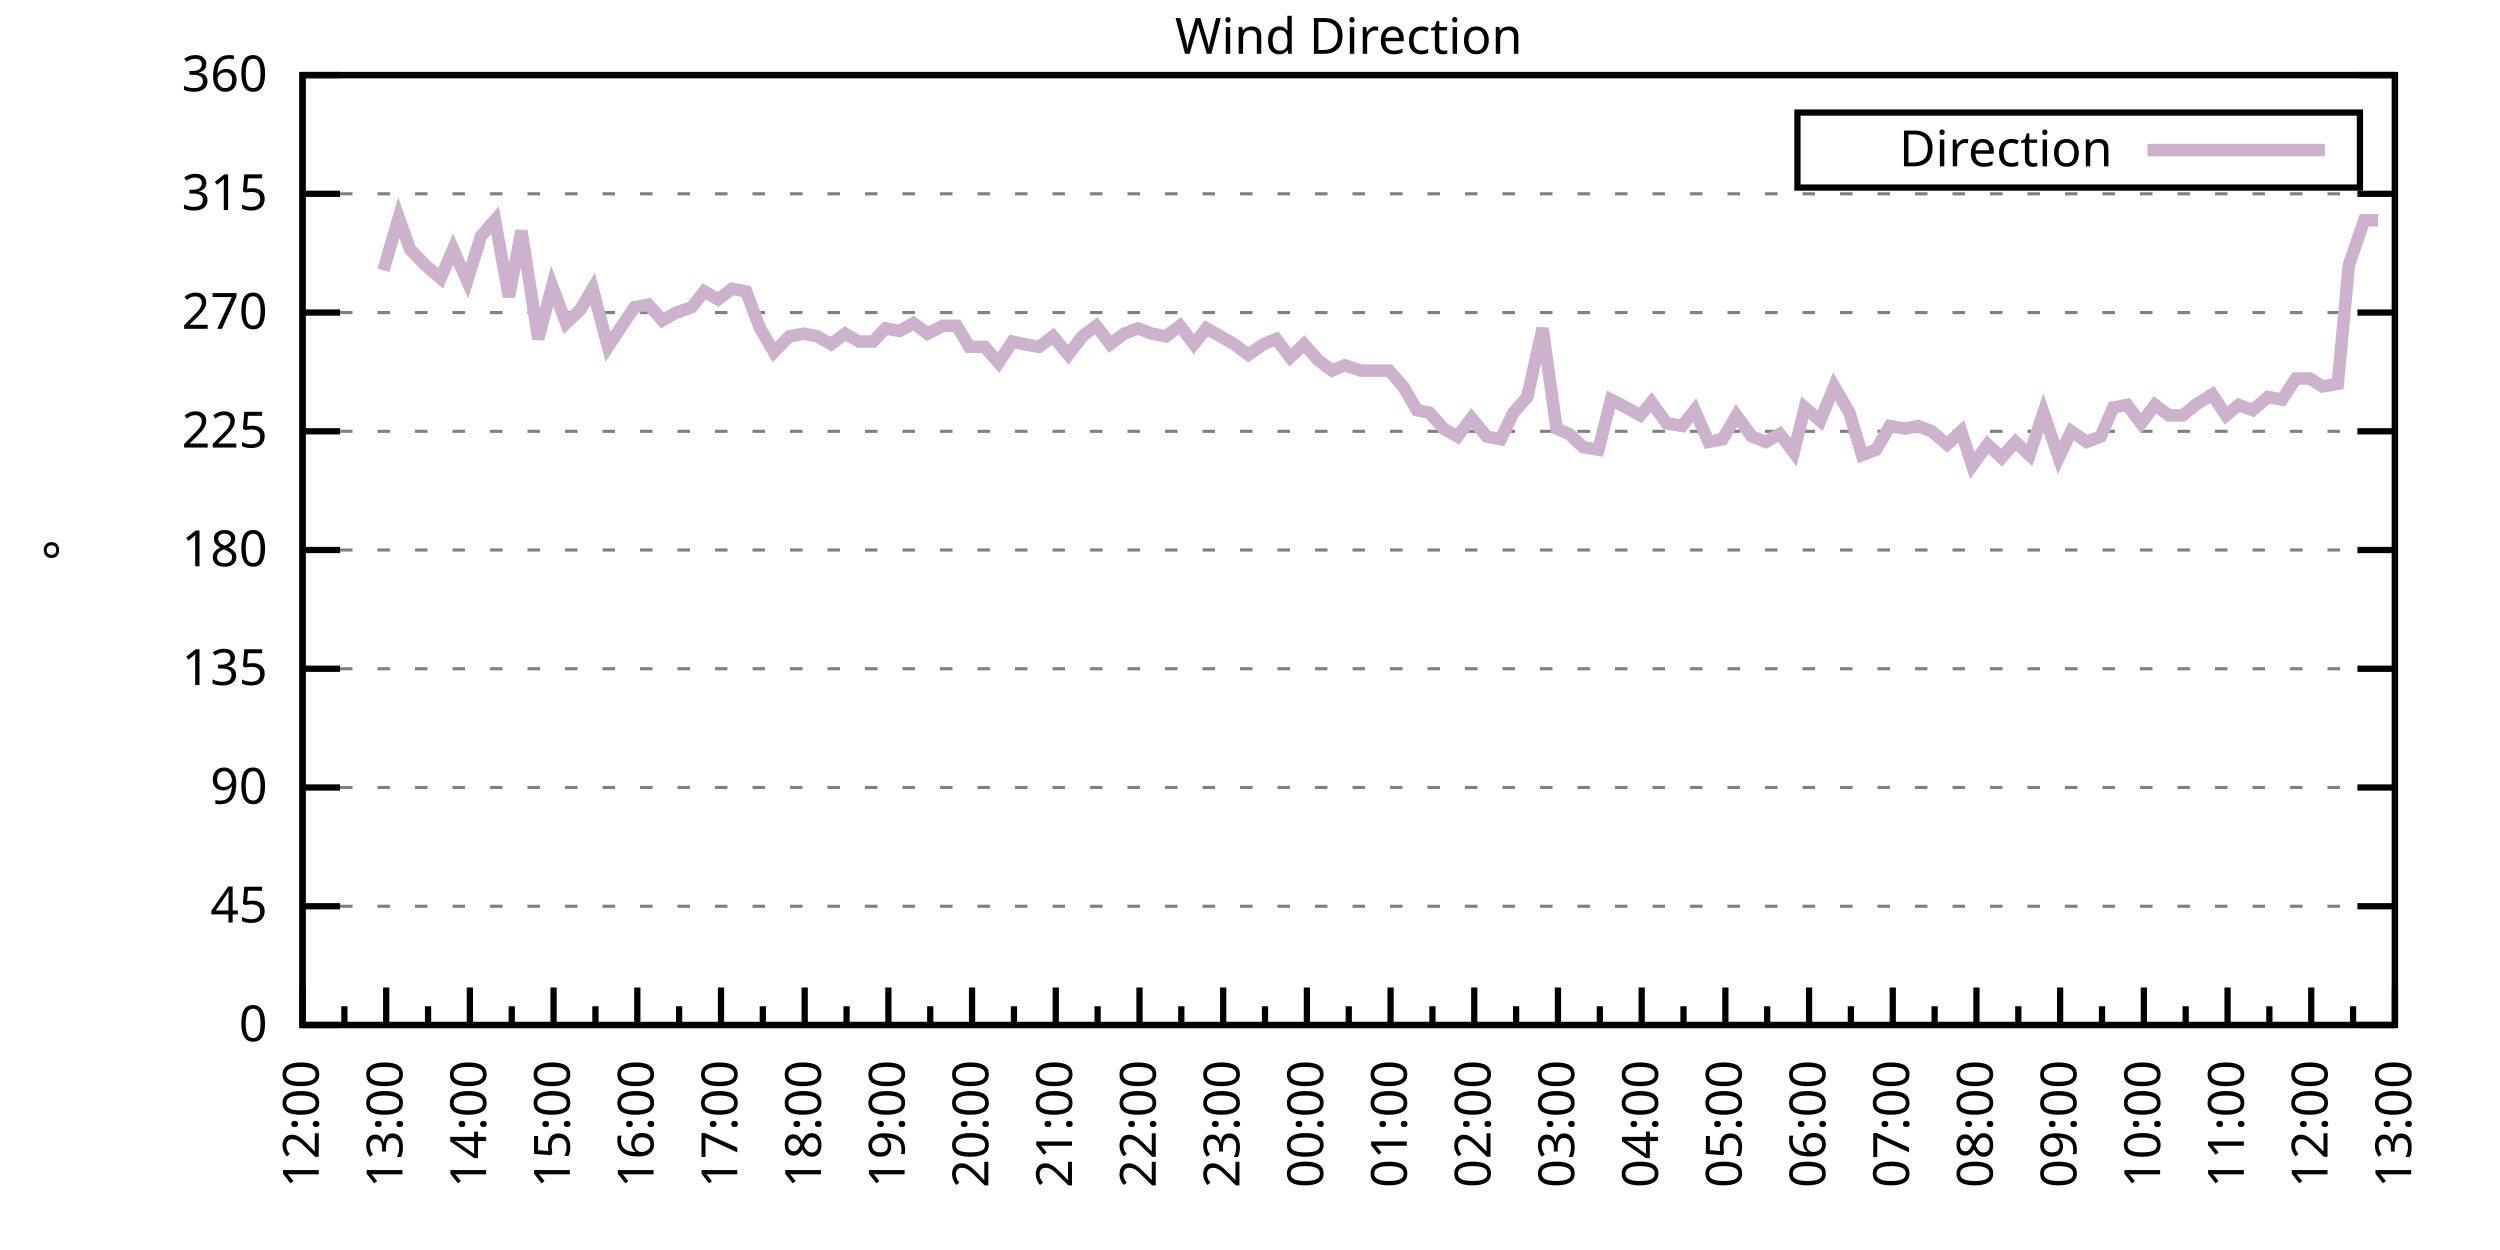
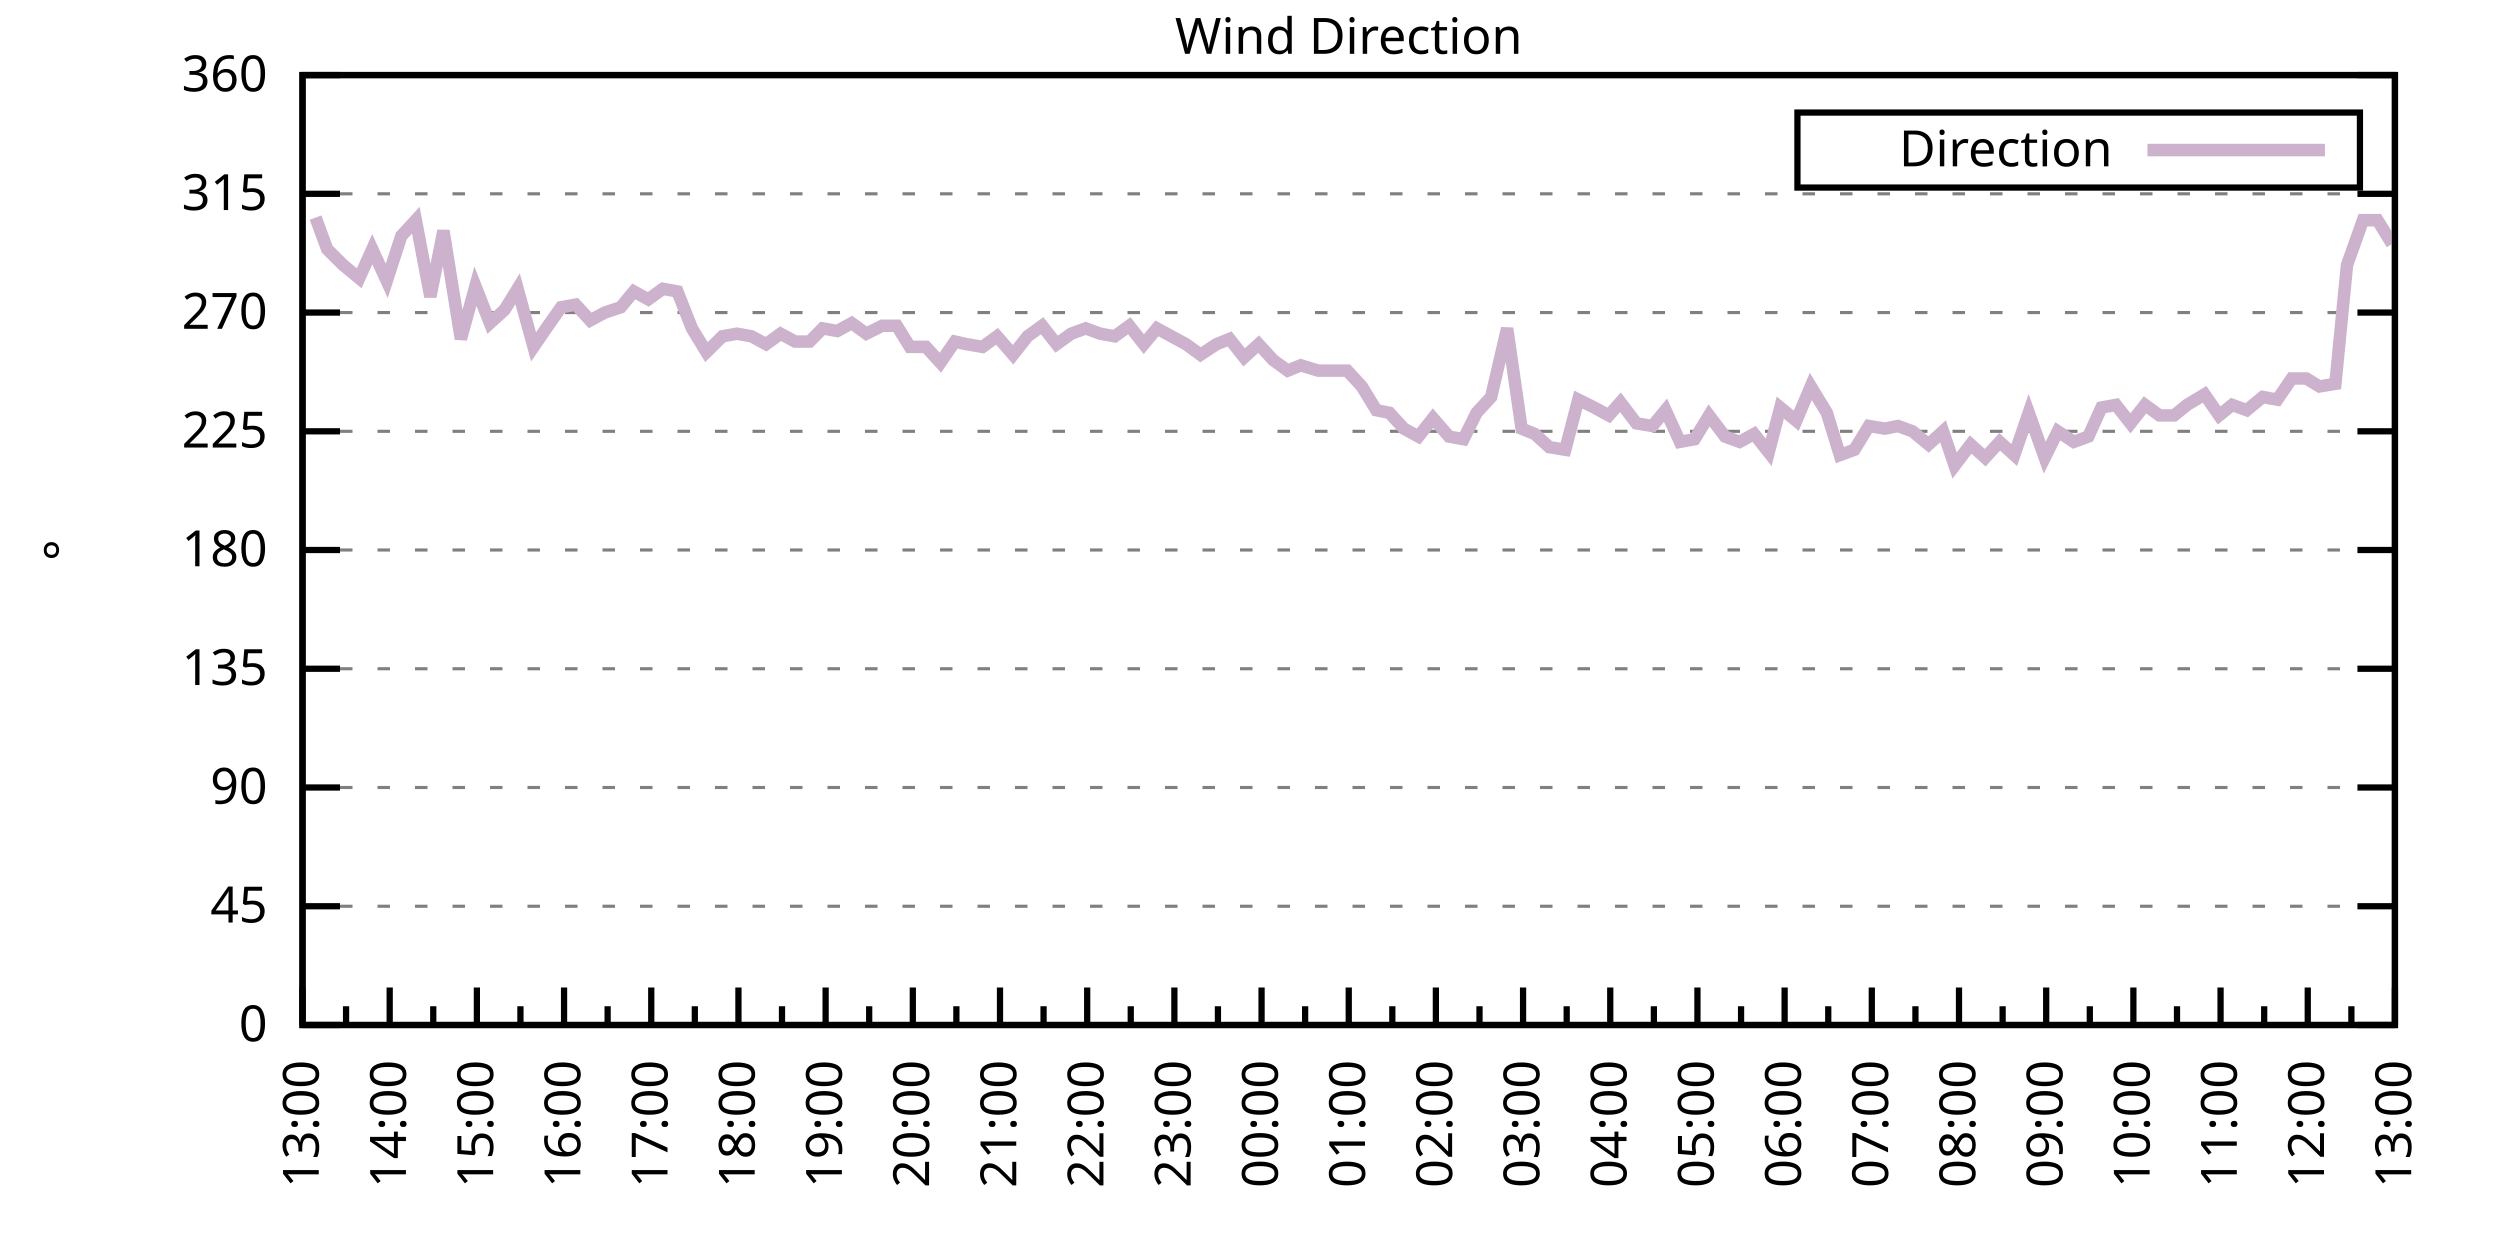
<svg xmlns="http://www.w3.org/2000/svg" xmlns:xlink="http://www.w3.org/1999/xlink" width="400" height="200" viewBox="0 0 400 200">
  <g id="gnuplot_canvas">
    <rect x="0" y="0" width="400" height="200" fill="none" />
    <defs>
      <circle id="gpDot" r="0.5" stroke-width="0.5" stroke="currentColor" />
      <path id="gpPt0" stroke-width="0.333" stroke="currentColor" d="M-1,0 h2 M0,-1 v2" />
      <path id="gpPt1" stroke-width="0.333" stroke="currentColor" d="M-1,-1 L1,1 M1,-1 L-1,1" />
      <path id="gpPt2" stroke-width="0.333" stroke="currentColor" d="M-1,0 L1,0 M0,-1 L0,1 M-1,-1 L1,1 M-1,1 L1,-1" />
      <rect id="gpPt3" stroke-width="0.333" stroke="currentColor" x="-1" y="-1" width="2" height="2" />
      <rect id="gpPt4" stroke-width="0.333" stroke="currentColor" fill="currentColor" x="-1" y="-1" width="2" height="2" />
      <circle id="gpPt5" stroke-width="0.333" stroke="currentColor" cx="0" cy="0" r="1" />
      <use xlink:href="#gpPt5" id="gpPt6" fill="currentColor" stroke="none" />
      <path id="gpPt7" stroke-width="0.333" stroke="currentColor" d="M0,-1.33 L-1.33,0.67 L1.33,0.67 z" />
      <use xlink:href="#gpPt7" id="gpPt8" fill="currentColor" stroke="none" />
      <use xlink:href="#gpPt7" id="gpPt9" stroke="currentColor" transform="rotate(180)" />
      <use xlink:href="#gpPt9" id="gpPt10" fill="currentColor" stroke="none" />
      <use xlink:href="#gpPt3" id="gpPt11" stroke="currentColor" transform="rotate(45)" />
      <use xlink:href="#gpPt11" id="gpPt12" fill="currentColor" stroke="none" />
      <path id="gpPt13" stroke-width="0.333" stroke="currentColor" d="M0,1.330 L1.265,0.411 L0.782,-1.067 L-0.782,-1.076 L-1.265,0.411 z" />
      <use xlink:href="#gpPt13" id="gpPt14" fill="currentColor" stroke="none" />
      <filter id="textbox" filterUnits="objectBoundingBox" x="0" y="0" height="1" width="1">
        <feFlood flood-color="white" flood-opacity="1" result="bgnd" />
        <feComposite in="SourceGraphic" in2="bgnd" operator="atop" />
      </filter>
      <filter id="greybox" filterUnits="objectBoundingBox" x="0" y="0" height="1" width="1">
        <feFlood flood-color="lightgrey" flood-opacity="1" result="grey" />
        <feComposite in="SourceGraphic" in2="grey" operator="atop" />
      </filter>
    </defs>
    <g fill="none" color="white" stroke="currentColor" stroke-width="1.00" stroke-linecap="butt" stroke-linejoin="miter">
</g>
    <g fill="none" color="black" stroke="currentColor" stroke-width="1.00" stroke-linecap="butt" stroke-linejoin="miter">
      <g stroke="none" shape-rendering="crispEdges">
        <polygon fill="rgb(255, 255, 255)" points="48.40,164.00 383.18,164.00 383.18,12.02 48.40,12.02 " />
      </g>
    </g>
    <g fill="none" color="black" stroke="currentColor" stroke-width="1.00" stroke-linecap="butt" stroke-linejoin="miter">
</g>
    <g fill="none" color="black" stroke="black" stroke-width="0.50" stroke-linecap="butt" stroke-linejoin="miter">
</g>
    <g fill="none" color="gray" stroke="currentColor" stroke-width="0.50" stroke-linecap="butt" stroke-linejoin="miter">
      <path stroke="gray" stroke-dasharray="2,4" class="gridline" d="M48.40,164.00 L383.19,164.00  " />
    </g>
    <g fill="none" color="gray" stroke="gray" stroke-width="1.00" stroke-linecap="butt" stroke-linejoin="miter">
</g>
    <g fill="none" color="black" stroke="currentColor" stroke-width="1.00" stroke-linecap="butt" stroke-linejoin="miter">
      <path stroke="black" d="M48.40,164.00 L54.40,164.00 M383.19,164.00 L377.19,164.00  " />
      <g transform="translate(42.80,166.60)" stroke="none" fill="black" font-family="Sans" font-size="8.00" text-anchor="end">
        <text>
          <tspan font-family="Sans"> 0</tspan>
        </text>
      </g>
    </g>
    <g fill="none" color="black" stroke="currentColor" stroke-width="1.00" stroke-linecap="butt" stroke-linejoin="miter">
</g>
    <g fill="none" color="black" stroke="black" stroke-width="0.50" stroke-linecap="butt" stroke-linejoin="miter">
</g>
    <g fill="none" color="gray" stroke="currentColor" stroke-width="0.50" stroke-linecap="butt" stroke-linejoin="miter">
      <path stroke="gray" stroke-dasharray="2,4" class="gridline" d="M48.40,145.00 L383.19,145.00  " />
    </g>
    <g fill="none" color="gray" stroke="gray" stroke-width="1.00" stroke-linecap="butt" stroke-linejoin="miter">
</g>
    <g fill="none" color="black" stroke="currentColor" stroke-width="1.00" stroke-linecap="butt" stroke-linejoin="miter">
      <path stroke="black" d="M48.40,145.00 L54.40,145.00 M383.19,145.00 L377.19,145.00  " />
      <g transform="translate(42.80,147.60)" stroke="none" fill="black" font-family="Sans" font-size="8.00" text-anchor="end">
        <text>
          <tspan font-family="Sans"> 45</tspan>
        </text>
      </g>
    </g>
    <g fill="none" color="black" stroke="currentColor" stroke-width="1.00" stroke-linecap="butt" stroke-linejoin="miter">
</g>
    <g fill="none" color="black" stroke="black" stroke-width="0.50" stroke-linecap="butt" stroke-linejoin="miter">
</g>
    <g fill="none" color="gray" stroke="currentColor" stroke-width="0.50" stroke-linecap="butt" stroke-linejoin="miter">
      <path stroke="gray" stroke-dasharray="2,4" class="gridline" d="M48.40,126.00 L383.19,126.00  " />
    </g>
    <g fill="none" color="gray" stroke="gray" stroke-width="1.00" stroke-linecap="butt" stroke-linejoin="miter">
</g>
    <g fill="none" color="black" stroke="currentColor" stroke-width="1.00" stroke-linecap="butt" stroke-linejoin="miter">
      <path stroke="black" d="M48.40,126.00 L54.40,126.00 M383.19,126.00 L377.19,126.00  " />
      <g transform="translate(42.80,128.60)" stroke="none" fill="black" font-family="Sans" font-size="8.00" text-anchor="end">
        <text>
          <tspan font-family="Sans"> 90</tspan>
        </text>
      </g>
    </g>
    <g fill="none" color="black" stroke="currentColor" stroke-width="1.00" stroke-linecap="butt" stroke-linejoin="miter">
</g>
    <g fill="none" color="black" stroke="black" stroke-width="0.50" stroke-linecap="butt" stroke-linejoin="miter">
</g>
    <g fill="none" color="gray" stroke="currentColor" stroke-width="0.50" stroke-linecap="butt" stroke-linejoin="miter">
      <path stroke="gray" stroke-dasharray="2,4" class="gridline" d="M48.40,107.00 L383.19,107.00  " />
    </g>
    <g fill="none" color="gray" stroke="gray" stroke-width="1.00" stroke-linecap="butt" stroke-linejoin="miter">
</g>
    <g fill="none" color="black" stroke="currentColor" stroke-width="1.00" stroke-linecap="butt" stroke-linejoin="miter">
      <path stroke="black" d="M48.40,107.00 L54.40,107.00 M383.19,107.00 L377.19,107.00  " />
      <g transform="translate(42.80,109.60)" stroke="none" fill="black" font-family="Sans" font-size="8.00" text-anchor="end">
        <text>
          <tspan font-family="Sans"> 135</tspan>
        </text>
      </g>
    </g>
    <g fill="none" color="black" stroke="currentColor" stroke-width="1.00" stroke-linecap="butt" stroke-linejoin="miter">
</g>
    <g fill="none" color="black" stroke="black" stroke-width="0.50" stroke-linecap="butt" stroke-linejoin="miter">
</g>
    <g fill="none" color="gray" stroke="currentColor" stroke-width="0.50" stroke-linecap="butt" stroke-linejoin="miter">
      <path stroke="gray" stroke-dasharray="2,4" class="gridline" d="M48.40,88.00 L383.19,88.00  " />
    </g>
    <g fill="none" color="gray" stroke="gray" stroke-width="1.00" stroke-linecap="butt" stroke-linejoin="miter">
</g>
    <g fill="none" color="black" stroke="currentColor" stroke-width="1.00" stroke-linecap="butt" stroke-linejoin="miter">
      <path stroke="black" d="M48.40,88.00 L54.40,88.00 M383.19,88.00 L377.19,88.00  " />
      <g transform="translate(42.80,90.60)" stroke="none" fill="black" font-family="Sans" font-size="8.00" text-anchor="end">
        <text>
          <tspan font-family="Sans"> 180</tspan>
        </text>
      </g>
    </g>
    <g fill="none" color="black" stroke="currentColor" stroke-width="1.00" stroke-linecap="butt" stroke-linejoin="miter">
</g>
    <g fill="none" color="black" stroke="black" stroke-width="0.50" stroke-linecap="butt" stroke-linejoin="miter">
</g>
    <g fill="none" color="gray" stroke="currentColor" stroke-width="0.50" stroke-linecap="butt" stroke-linejoin="miter">
      <path stroke="gray" stroke-dasharray="2,4" class="gridline" d="M48.40,69.01 L383.19,69.01  " />
    </g>
    <g fill="none" color="gray" stroke="gray" stroke-width="1.00" stroke-linecap="butt" stroke-linejoin="miter">
</g>
    <g fill="none" color="black" stroke="currentColor" stroke-width="1.00" stroke-linecap="butt" stroke-linejoin="miter">
      <path stroke="black" d="M48.40,69.01 L54.40,69.01 M383.19,69.01 L377.19,69.01  " />
      <g transform="translate(42.80,71.61)" stroke="none" fill="black" font-family="Sans" font-size="8.00" text-anchor="end">
        <text>
          <tspan font-family="Sans"> 225</tspan>
        </text>
      </g>
    </g>
    <g fill="none" color="black" stroke="currentColor" stroke-width="1.00" stroke-linecap="butt" stroke-linejoin="miter">
</g>
    <g fill="none" color="black" stroke="black" stroke-width="0.50" stroke-linecap="butt" stroke-linejoin="miter">
</g>
    <g fill="none" color="gray" stroke="currentColor" stroke-width="0.50" stroke-linecap="butt" stroke-linejoin="miter">
      <path stroke="gray" stroke-dasharray="2,4" class="gridline" d="M48.40,50.01 L383.19,50.01  " />
    </g>
    <g fill="none" color="gray" stroke="gray" stroke-width="1.00" stroke-linecap="butt" stroke-linejoin="miter">
</g>
    <g fill="none" color="black" stroke="currentColor" stroke-width="1.00" stroke-linecap="butt" stroke-linejoin="miter">
      <path stroke="black" d="M48.40,50.01 L54.40,50.01 M383.19,50.01 L377.19,50.01  " />
      <g transform="translate(42.80,52.61)" stroke="none" fill="black" font-family="Sans" font-size="8.00" text-anchor="end">
        <text>
          <tspan font-family="Sans"> 270</tspan>
        </text>
      </g>
    </g>
    <g fill="none" color="black" stroke="currentColor" stroke-width="1.00" stroke-linecap="butt" stroke-linejoin="miter">
</g>
    <g fill="none" color="black" stroke="black" stroke-width="0.50" stroke-linecap="butt" stroke-linejoin="miter">
</g>
    <g fill="none" color="gray" stroke="currentColor" stroke-width="0.50" stroke-linecap="butt" stroke-linejoin="miter">
      <path stroke="gray" stroke-dasharray="2,4" class="gridline" d="M48.40,31.01 L383.19,31.01  " />
    </g>
    <g fill="none" color="gray" stroke="gray" stroke-width="1.00" stroke-linecap="butt" stroke-linejoin="miter">
</g>
    <g fill="none" color="black" stroke="currentColor" stroke-width="1.00" stroke-linecap="butt" stroke-linejoin="miter">
      <path stroke="black" d="M48.40,31.01 L54.40,31.01 M383.19,31.01 L377.19,31.01  " />
      <g transform="translate(42.80,33.61)" stroke="none" fill="black" font-family="Sans" font-size="8.00" text-anchor="end">
        <text>
          <tspan font-family="Sans"> 315</tspan>
        </text>
      </g>
    </g>
    <g fill="none" color="black" stroke="currentColor" stroke-width="1.00" stroke-linecap="butt" stroke-linejoin="miter">
</g>
    <g fill="none" color="black" stroke="black" stroke-width="0.50" stroke-linecap="butt" stroke-linejoin="miter">
</g>
    <g fill="none" color="gray" stroke="currentColor" stroke-width="0.50" stroke-linecap="butt" stroke-linejoin="miter">
      <path stroke="gray" stroke-dasharray="2,4" class="gridline" d="M48.40,12.01 L383.19,12.01  " />
    </g>
    <g fill="none" color="gray" stroke="gray" stroke-width="1.00" stroke-linecap="butt" stroke-linejoin="miter">
</g>
    <g fill="none" color="black" stroke="currentColor" stroke-width="1.00" stroke-linecap="butt" stroke-linejoin="miter">
      <path stroke="black" d="M48.40,12.01 L54.40,12.01 M383.19,12.01 L377.19,12.01  " />
      <g transform="translate(42.80,14.61)" stroke="none" fill="black" font-family="Sans" font-size="8.00" text-anchor="end">
        <text>
          <tspan font-family="Sans"> 360</tspan>
        </text>
      </g>
    </g>
    <g fill="none" color="black" stroke="currentColor" stroke-width="1.00" stroke-linecap="butt" stroke-linejoin="miter">
      <path stroke="black" d="M48.40,164.00 L48.40,158.00  " />
      <g transform="translate(51.00,169.60) rotate(270)" stroke="none" fill="black" font-family="Sans" font-size="8.00" text-anchor="end">
        <text>
+           <tspan font-family="Sans">13:00</tspan>
+         </text>
+       </g>
+     </g>
+     <g fill="none" color="black" stroke="currentColor" stroke-width="1.00" stroke-linecap="butt" stroke-linejoin="miter">
+       <path stroke="black" d="M55.37,164.00 L55.37,161.00 M62.35,164.00 L62.35,158.00  " />
+       <g transform="translate(64.95,169.60) rotate(270)" stroke="none" fill="black" font-family="Sans" font-size="8.00" text-anchor="end">
+         <text>
+           <tspan font-family="Sans">14:00</tspan>
+         </text>
+       </g>
+     </g>
+     <g fill="none" color="black" stroke="currentColor" stroke-width="1.00" stroke-linecap="butt" stroke-linejoin="miter">
+       <path stroke="black" d="M69.32,164.00 L69.32,161.00 M76.30,164.00 L76.30,158.00  " />
+       <g transform="translate(78.90,169.60) rotate(270)" stroke="none" fill="black" font-family="Sans" font-size="8.00" text-anchor="end">
+         <text>
+           <tspan font-family="Sans">15:00</tspan>
+         </text>
+       </g>
+     </g>
+     <g fill="none" color="black" stroke="currentColor" stroke-width="1.00" stroke-linecap="butt" stroke-linejoin="miter">
+       <path stroke="black" d="M83.27,164.00 L83.27,161.00 M90.25,164.00 L90.25,158.00  " />
+       <g transform="translate(92.85,169.60) rotate(270)" stroke="none" fill="black" font-family="Sans" font-size="8.00" text-anchor="end">
+         <text>
+           <tspan font-family="Sans">16:00</tspan>
+         </text>
+       </g>
+     </g>
+     <g fill="none" color="black" stroke="currentColor" stroke-width="1.00" stroke-linecap="butt" stroke-linejoin="miter">
+       <path stroke="black" d="M97.22,164.00 L97.22,161.00 M104.20,164.00 L104.20,158.00  " />
+       <g transform="translate(106.80,169.60) rotate(270)" stroke="none" fill="black" font-family="Sans" font-size="8.00" text-anchor="end">
+         <text>
+           <tspan font-family="Sans">17:00</tspan>
+         </text>
+       </g>
+     </g>
+     <g fill="none" color="black" stroke="currentColor" stroke-width="1.00" stroke-linecap="butt" stroke-linejoin="miter">
+       <path stroke="black" d="M111.17,164.00 L111.17,161.00 M118.15,164.00 L118.15,158.00  " />
+       <g transform="translate(120.75,169.60) rotate(270)" stroke="none" fill="black" font-family="Sans" font-size="8.00" text-anchor="end">
+         <text>
+           <tspan font-family="Sans">18:00</tspan>
+         </text>
+       </g>
+     </g>
+     <g fill="none" color="black" stroke="currentColor" stroke-width="1.00" stroke-linecap="butt" stroke-linejoin="miter">
+       <path stroke="black" d="M125.12,164.00 L125.12,161.00 M132.10,164.00 L132.10,158.00  " />
+       <g transform="translate(134.70,169.60) rotate(270)" stroke="none" fill="black" font-family="Sans" font-size="8.00" text-anchor="end">
+         <text>
+           <tspan font-family="Sans">19:00</tspan>
+         </text>
+       </g>
+     </g>
+     <g fill="none" color="black" stroke="currentColor" stroke-width="1.00" stroke-linecap="butt" stroke-linejoin="miter">
+       <path stroke="black" d="M139.07,164.00 L139.07,161.00 M146.05,164.00 L146.05,158.00  " />
+       <g transform="translate(148.65,169.60) rotate(270)" stroke="none" fill="black" font-family="Sans" font-size="8.00" text-anchor="end">
+         <text>
+           <tspan font-family="Sans">20:00</tspan>
+         </text>
+       </g>
+     </g>
+     <g fill="none" color="black" stroke="currentColor" stroke-width="1.00" stroke-linecap="butt" stroke-linejoin="miter">
+       <path stroke="black" d="M153.02,164.00 L153.02,161.00 M160.00,164.00 L160.00,158.00  " />
+       <g transform="translate(162.60,169.60) rotate(270)" stroke="none" fill="black" font-family="Sans" font-size="8.00" text-anchor="end">
+         <text>
+           <tspan font-family="Sans">21:00</tspan>
+         </text>
+       </g>
+     </g>
+     <g fill="none" color="black" stroke="currentColor" stroke-width="1.00" stroke-linecap="butt" stroke-linejoin="miter">
+       <path stroke="black" d="M166.97,164.00 L166.97,161.00 M173.95,164.00 L173.95,158.00  " />
+       <g transform="translate(176.55,169.60) rotate(270)" stroke="none" fill="black" font-family="Sans" font-size="8.00" text-anchor="end">
+         <text>
+           <tspan font-family="Sans">22:00</tspan>
+         </text>
+       </g>
+     </g>
+     <g fill="none" color="black" stroke="currentColor" stroke-width="1.00" stroke-linecap="butt" stroke-linejoin="miter">
+       <path stroke="black" d="M180.92,164.00 L180.92,161.00 M187.90,164.00 L187.90,158.00  " />
+       <g transform="translate(190.50,169.60) rotate(270)" stroke="none" fill="black" font-family="Sans" font-size="8.00" text-anchor="end">
+         <text>
+           <tspan font-family="Sans">23:00</tspan>
+         </text>
+       </g>
+     </g>
+     <g fill="none" color="black" stroke="currentColor" stroke-width="1.00" stroke-linecap="butt" stroke-linejoin="miter">
+       <path stroke="black" d="M194.87,164.00 L194.87,161.00 M201.85,164.00 L201.85,158.00  " />
+       <g transform="translate(204.45,169.60) rotate(270)" stroke="none" fill="black" font-family="Sans" font-size="8.00" text-anchor="end">
+         <text>
+           <tspan font-family="Sans">00:00</tspan>
+         </text>
+       </g>
+     </g>
+     <g fill="none" color="black" stroke="currentColor" stroke-width="1.00" stroke-linecap="butt" stroke-linejoin="miter">
+       <path stroke="black" d="M208.82,164.00 L208.82,161.00 M215.80,164.00 L215.80,158.00  " />
+       <g transform="translate(218.40,169.60) rotate(270)" stroke="none" fill="black" font-family="Sans" font-size="8.00" text-anchor="end">
+         <text>
+           <tspan font-family="Sans">01:00</tspan>
+         </text>
+       </g>
+     </g>
+     <g fill="none" color="black" stroke="currentColor" stroke-width="1.00" stroke-linecap="butt" stroke-linejoin="miter">
+       <path stroke="black" d="M222.77,164.00 L222.77,161.00 M229.74,164.00 L229.74,158.00  " />
+       <g transform="translate(232.34,169.60) rotate(270)" stroke="none" fill="black" font-family="Sans" font-size="8.00" text-anchor="end">
+         <text>
+           <tspan font-family="Sans">02:00</tspan>
+         </text>
+       </g>
+     </g>
+     <g fill="none" color="black" stroke="currentColor" stroke-width="1.00" stroke-linecap="butt" stroke-linejoin="miter">
+       <path stroke="black" d="M236.72,164.00 L236.72,161.00 M243.69,164.00 L243.69,158.00  " />
+       <g transform="translate(246.29,169.60) rotate(270)" stroke="none" fill="black" font-family="Sans" font-size="8.00" text-anchor="end">
+         <text>
+           <tspan font-family="Sans">03:00</tspan>
+         </text>
+       </g>
+     </g>
+     <g fill="none" color="black" stroke="currentColor" stroke-width="1.00" stroke-linecap="butt" stroke-linejoin="miter">
+       <path stroke="black" d="M250.67,164.00 L250.67,161.00 M257.64,164.00 L257.64,158.00  " />
+       <g transform="translate(260.24,169.60) rotate(270)" stroke="none" fill="black" font-family="Sans" font-size="8.00" text-anchor="end">
+         <text>
+           <tspan font-family="Sans">04:00</tspan>
+         </text>
+       </g>
+     </g>
+     <g fill="none" color="black" stroke="currentColor" stroke-width="1.00" stroke-linecap="butt" stroke-linejoin="miter">
+       <path stroke="black" d="M264.62,164.00 L264.62,161.00 M271.59,164.00 L271.59,158.00  " />
+       <g transform="translate(274.19,169.60) rotate(270)" stroke="none" fill="black" font-family="Sans" font-size="8.00" text-anchor="end">
+         <text>
+           <tspan font-family="Sans">05:00</tspan>
+         </text>
+       </g>
+     </g>
+     <g fill="none" color="black" stroke="currentColor" stroke-width="1.00" stroke-linecap="butt" stroke-linejoin="miter">
+       <path stroke="black" d="M278.57,164.00 L278.57,161.00 M285.54,164.00 L285.54,158.00  " />
+       <g transform="translate(288.14,169.60) rotate(270)" stroke="none" fill="black" font-family="Sans" font-size="8.00" text-anchor="end">
+         <text>
+           <tspan font-family="Sans">06:00</tspan>
+         </text>
+       </g>
+     </g>
+     <g fill="none" color="black" stroke="currentColor" stroke-width="1.00" stroke-linecap="butt" stroke-linejoin="miter">
+       <path stroke="black" d="M292.52,164.00 L292.52,161.00 M299.49,164.00 L299.49,158.00  " />
+       <g transform="translate(302.09,169.60) rotate(270)" stroke="none" fill="black" font-family="Sans" font-size="8.00" text-anchor="end">
+         <text>
+           <tspan font-family="Sans">07:00</tspan>
+         </text>
+       </g>
+     </g>
+     <g fill="none" color="black" stroke="currentColor" stroke-width="1.00" stroke-linecap="butt" stroke-linejoin="miter">
+       <path stroke="black" d="M306.47,164.00 L306.47,161.00 M313.44,164.00 L313.44,158.00  " />
+       <g transform="translate(316.04,169.60) rotate(270)" stroke="none" fill="black" font-family="Sans" font-size="8.00" text-anchor="end">
+         <text>
+           <tspan font-family="Sans">08:00</tspan>
+         </text>
+       </g>
+     </g>
+     <g fill="none" color="black" stroke="currentColor" stroke-width="1.00" stroke-linecap="butt" stroke-linejoin="miter">
+       <path stroke="black" d="M320.42,164.00 L320.42,161.00 M327.39,164.00 L327.39,158.00  " />
+       <g transform="translate(329.99,169.60) rotate(270)" stroke="none" fill="black" font-family="Sans" font-size="8.00" text-anchor="end">
+         <text>
+           <tspan font-family="Sans">09:00</tspan>
+         </text>
+       </g>
+     </g>
+     <g fill="none" color="black" stroke="currentColor" stroke-width="1.00" stroke-linecap="butt" stroke-linejoin="miter">
+       <path stroke="black" d="M334.37,164.00 L334.37,161.00 M341.34,164.00 L341.34,158.00  " />
+       <g transform="translate(343.94,169.60) rotate(270)" stroke="none" fill="black" font-family="Sans" font-size="8.00" text-anchor="end">
+         <text>
+           <tspan font-family="Sans">10:00</tspan>
+         </text>
+       </g>
+     </g>
+     <g fill="none" color="black" stroke="currentColor" stroke-width="1.00" stroke-linecap="butt" stroke-linejoin="miter">
+       <path stroke="black" d="M348.32,164.00 L348.32,161.00 M355.29,164.00 L355.29,158.00  " />
+       <g transform="translate(357.89,169.60) rotate(270)" stroke="none" fill="black" font-family="Sans" font-size="8.00" text-anchor="end">
+         <text>
+           <tspan font-family="Sans">11:00</tspan>
+         </text>
+       </g>
+     </g>
+     <g fill="none" color="black" stroke="currentColor" stroke-width="1.00" stroke-linecap="butt" stroke-linejoin="miter">
+       <path stroke="black" d="M362.27,164.00 L362.27,161.00 M369.24,164.00 L369.24,158.00  " />
+       <g transform="translate(371.84,169.60) rotate(270)" stroke="none" fill="black" font-family="Sans" font-size="8.00" text-anchor="end">
+         <text>
          <tspan font-family="Sans">12:00</tspan>
        </text>
      </g>
    </g>
    <g fill="none" color="black" stroke="currentColor" stroke-width="1.00" stroke-linecap="butt" stroke-linejoin="miter">
-       <path stroke="black" d="M55.10,164.00 L55.10,161.00 M61.79,164.00 L61.79,158.00  " />
-       <g transform="translate(64.39,169.60) rotate(270)" stroke="none" fill="black" font-family="Sans" font-size="8.00" text-anchor="end">
-         <text>
-           <tspan font-family="Sans">13:00</tspan>
-         </text>
-       </g>
-     </g>
-     <g fill="none" color="black" stroke="currentColor" stroke-width="1.00" stroke-linecap="butt" stroke-linejoin="miter">
-       <path stroke="black" d="M68.49,164.00 L68.49,161.00 M75.18,164.00 L75.18,158.00  " />
-       <g transform="translate(77.78,169.60) rotate(270)" stroke="none" fill="black" font-family="Sans" font-size="8.00" text-anchor="end">
-         <text>
-           <tspan font-family="Sans">14:00</tspan>
-         </text>
-       </g>
-     </g>
-     <g fill="none" color="black" stroke="currentColor" stroke-width="1.00" stroke-linecap="butt" stroke-linejoin="miter">
-       <path stroke="black" d="M81.88,164.00 L81.88,161.00 M88.57,164.00 L88.57,158.00  " />
-       <g transform="translate(91.17,169.60) rotate(270)" stroke="none" fill="black" font-family="Sans" font-size="8.00" text-anchor="end">
-         <text>
-           <tspan font-family="Sans">15:00</tspan>
-         </text>
-       </g>
-     </g>
-     <g fill="none" color="black" stroke="currentColor" stroke-width="1.00" stroke-linecap="butt" stroke-linejoin="miter">
-       <path stroke="black" d="M95.27,164.00 L95.27,161.00 M101.97,164.00 L101.97,158.00  " />
-       <g transform="translate(104.57,169.60) rotate(270)" stroke="none" fill="black" font-family="Sans" font-size="8.00" text-anchor="end">
-         <text>
-           <tspan font-family="Sans">16:00</tspan>
-         </text>
-       </g>
-     </g>
-     <g fill="none" color="black" stroke="currentColor" stroke-width="1.00" stroke-linecap="butt" stroke-linejoin="miter">
-       <path stroke="black" d="M108.66,164.00 L108.66,161.00 M115.36,164.00 L115.36,158.00  " />
-       <g transform="translate(117.96,169.60) rotate(270)" stroke="none" fill="black" font-family="Sans" font-size="8.00" text-anchor="end">
-         <text>
-           <tspan font-family="Sans">17:00</tspan>
-         </text>
-       </g>
-     </g>
-     <g fill="none" color="black" stroke="currentColor" stroke-width="1.00" stroke-linecap="butt" stroke-linejoin="miter">
-       <path stroke="black" d="M122.05,164.00 L122.05,161.00 M128.75,164.00 L128.75,158.00  " />
-       <g transform="translate(131.35,169.60) rotate(270)" stroke="none" fill="black" font-family="Sans" font-size="8.00" text-anchor="end">
-         <text>
-           <tspan font-family="Sans">18:00</tspan>
-         </text>
-       </g>
-     </g>
-     <g fill="none" color="black" stroke="currentColor" stroke-width="1.00" stroke-linecap="butt" stroke-linejoin="miter">
-       <path stroke="black" d="M135.45,164.00 L135.45,161.00 M142.14,164.00 L142.14,158.00  " />
-       <g transform="translate(144.74,169.60) rotate(270)" stroke="none" fill="black" font-family="Sans" font-size="8.00" text-anchor="end">
-         <text>
-           <tspan font-family="Sans">19:00</tspan>
-         </text>
-       </g>
-     </g>
-     <g fill="none" color="black" stroke="currentColor" stroke-width="1.00" stroke-linecap="butt" stroke-linejoin="miter">
-       <path stroke="black" d="M148.84,164.00 L148.84,161.00 M155.53,164.00 L155.53,158.00  " />
-       <g transform="translate(158.13,169.60) rotate(270)" stroke="none" fill="black" font-family="Sans" font-size="8.00" text-anchor="end">
-         <text>
-           <tspan font-family="Sans">20:00</tspan>
-         </text>
-       </g>
-     </g>
-     <g fill="none" color="black" stroke="currentColor" stroke-width="1.00" stroke-linecap="butt" stroke-linejoin="miter">
-       <path stroke="black" d="M162.23,164.00 L162.23,161.00 M168.92,164.00 L168.92,158.00  " />
-       <g transform="translate(171.52,169.60) rotate(270)" stroke="none" fill="black" font-family="Sans" font-size="8.00" text-anchor="end">
-         <text>
-           <tspan font-family="Sans">21:00</tspan>
-         </text>
-       </g>
-     </g>
-     <g fill="none" color="black" stroke="currentColor" stroke-width="1.00" stroke-linecap="butt" stroke-linejoin="miter">
-       <path stroke="black" d="M175.62,164.00 L175.62,161.00 M182.32,164.00 L182.32,158.00  " />
-       <g transform="translate(184.92,169.60) rotate(270)" stroke="none" fill="black" font-family="Sans" font-size="8.00" text-anchor="end">
-         <text>
-           <tspan font-family="Sans">22:00</tspan>
-         </text>
-       </g>
-     </g>
-     <g fill="none" color="black" stroke="currentColor" stroke-width="1.00" stroke-linecap="butt" stroke-linejoin="miter">
-       <path stroke="black" d="M189.01,164.00 L189.01,161.00 M195.71,164.00 L195.71,158.00  " />
-       <g transform="translate(198.31,169.60) rotate(270)" stroke="none" fill="black" font-family="Sans" font-size="8.00" text-anchor="end">
-         <text>
-           <tspan font-family="Sans">23:00</tspan>
-         </text>
-       </g>
-     </g>
-     <g fill="none" color="black" stroke="currentColor" stroke-width="1.00" stroke-linecap="butt" stroke-linejoin="miter">
-       <path stroke="black" d="M202.40,164.00 L202.40,161.00 M209.10,164.00 L209.10,158.00  " />
-       <g transform="translate(211.70,169.60) rotate(270)" stroke="none" fill="black" font-family="Sans" font-size="8.00" text-anchor="end">
-         <text>
-           <tspan font-family="Sans">00:00</tspan>
-         </text>
-       </g>
-     </g>
-     <g fill="none" color="black" stroke="currentColor" stroke-width="1.00" stroke-linecap="butt" stroke-linejoin="miter">
-       <path stroke="black" d="M215.80,164.00 L215.80,161.00 M222.49,164.00 L222.49,158.00  " />
-       <g transform="translate(225.09,169.60) rotate(270)" stroke="none" fill="black" font-family="Sans" font-size="8.00" text-anchor="end">
-         <text>
-           <tspan font-family="Sans">01:00</tspan>
-         </text>
-       </g>
-     </g>
-     <g fill="none" color="black" stroke="currentColor" stroke-width="1.00" stroke-linecap="butt" stroke-linejoin="miter">
-       <path stroke="black" d="M229.19,164.00 L229.19,161.00 M235.88,164.00 L235.88,158.00  " />
-       <g transform="translate(238.48,169.60) rotate(270)" stroke="none" fill="black" font-family="Sans" font-size="8.00" text-anchor="end">
-         <text>
-           <tspan font-family="Sans">02:00</tspan>
-         </text>
-       </g>
-     </g>
-     <g fill="none" color="black" stroke="currentColor" stroke-width="1.00" stroke-linecap="butt" stroke-linejoin="miter">
-       <path stroke="black" d="M242.58,164.00 L242.58,161.00 M249.27,164.00 L249.27,158.00  " />
-       <g transform="translate(251.87,169.60) rotate(270)" stroke="none" fill="black" font-family="Sans" font-size="8.00" text-anchor="end">
-         <text>
-           <tspan font-family="Sans">03:00</tspan>
-         </text>
-       </g>
-     </g>
-     <g fill="none" color="black" stroke="currentColor" stroke-width="1.00" stroke-linecap="butt" stroke-linejoin="miter">
-       <path stroke="black" d="M255.97,164.00 L255.97,161.00 M262.67,164.00 L262.67,158.00  " />
-       <g transform="translate(265.27,169.60) rotate(270)" stroke="none" fill="black" font-family="Sans" font-size="8.00" text-anchor="end">
-         <text>
-           <tspan font-family="Sans">04:00</tspan>
-         </text>
-       </g>
-     </g>
-     <g fill="none" color="black" stroke="currentColor" stroke-width="1.00" stroke-linecap="butt" stroke-linejoin="miter">
-       <path stroke="black" d="M269.36,164.00 L269.36,161.00 M276.06,164.00 L276.06,158.00  " />
-       <g transform="translate(278.66,169.60) rotate(270)" stroke="none" fill="black" font-family="Sans" font-size="8.00" text-anchor="end">
-         <text>
-           <tspan font-family="Sans">05:00</tspan>
-         </text>
-       </g>
-     </g>
-     <g fill="none" color="black" stroke="currentColor" stroke-width="1.00" stroke-linecap="butt" stroke-linejoin="miter">
-       <path stroke="black" d="M282.75,164.00 L282.75,161.00 M289.45,164.00 L289.45,158.00  " />
-       <g transform="translate(292.05,169.60) rotate(270)" stroke="none" fill="black" font-family="Sans" font-size="8.00" text-anchor="end">
-         <text>
-           <tspan font-family="Sans">06:00</tspan>
-         </text>
-       </g>
-     </g>
-     <g fill="none" color="black" stroke="currentColor" stroke-width="1.00" stroke-linecap="butt" stroke-linejoin="miter">
-       <path stroke="black" d="M296.14,164.00 L296.14,161.00 M302.84,164.00 L302.84,158.00  " />
-       <g transform="translate(305.44,169.60) rotate(270)" stroke="none" fill="black" font-family="Sans" font-size="8.00" text-anchor="end">
-         <text>
-           <tspan font-family="Sans">07:00</tspan>
-         </text>
-       </g>
-     </g>
-     <g fill="none" color="black" stroke="currentColor" stroke-width="1.00" stroke-linecap="butt" stroke-linejoin="miter">
-       <path stroke="black" d="M309.54,164.00 L309.54,161.00 M316.23,164.00 L316.23,158.00  " />
-       <g transform="translate(318.83,169.60) rotate(270)" stroke="none" fill="black" font-family="Sans" font-size="8.00" text-anchor="end">
-         <text>
-           <tspan font-family="Sans">08:00</tspan>
-         </text>
-       </g>
-     </g>
-     <g fill="none" color="black" stroke="currentColor" stroke-width="1.00" stroke-linecap="butt" stroke-linejoin="miter">
-       <path stroke="black" d="M322.93,164.00 L322.93,161.00 M329.62,164.00 L329.62,158.00  " />
-       <g transform="translate(332.22,169.60) rotate(270)" stroke="none" fill="black" font-family="Sans" font-size="8.00" text-anchor="end">
-         <text>
-           <tspan font-family="Sans">09:00</tspan>
-         </text>
-       </g>
-     </g>
-     <g fill="none" color="black" stroke="currentColor" stroke-width="1.00" stroke-linecap="butt" stroke-linejoin="miter">
-       <path stroke="black" d="M336.32,164.00 L336.32,161.00 M343.02,164.00 L343.02,158.00  " />
-       <g transform="translate(345.62,169.60) rotate(270)" stroke="none" fill="black" font-family="Sans" font-size="8.00" text-anchor="end">
-         <text>
-           <tspan font-family="Sans">10:00</tspan>
-         </text>
-       </g>
-     </g>
-     <g fill="none" color="black" stroke="currentColor" stroke-width="1.00" stroke-linecap="butt" stroke-linejoin="miter">
-       <path stroke="black" d="M349.71,164.00 L349.71,161.00 M356.41,164.00 L356.41,158.00  " />
-       <g transform="translate(359.01,169.60) rotate(270)" stroke="none" fill="black" font-family="Sans" font-size="8.00" text-anchor="end">
-         <text>
-           <tspan font-family="Sans">11:00</tspan>
-         </text>
-       </g>
-     </g>
-     <g fill="none" color="black" stroke="currentColor" stroke-width="1.00" stroke-linecap="butt" stroke-linejoin="miter">
-       <path stroke="black" d="M363.10,164.00 L363.10,161.00 M369.80,164.00 L369.80,158.00  " />
-       <g transform="translate(372.40,169.60) rotate(270)" stroke="none" fill="black" font-family="Sans" font-size="8.00" text-anchor="end">
-         <text>
-           <tspan font-family="Sans">12:00</tspan>
-         </text>
-       </g>
-     </g>
-     <g fill="none" color="black" stroke="currentColor" stroke-width="1.00" stroke-linecap="butt" stroke-linejoin="miter">
-       <path stroke="black" d="M376.49,164.00 L376.49,161.00 M383.19,164.00 L383.19,158.00  " />
+       <path stroke="black" d="M376.22,164.00 L376.22,161.00 M383.19,164.00 L383.19,158.00  " />
      <g transform="translate(385.79,169.60) rotate(270)" stroke="none" fill="black" font-family="Sans" font-size="8.00" text-anchor="end">
        <text>
          <tspan font-family="Sans">13:00</tspan>
        </text>
      </g>
    </g>
    <g fill="none" color="black" stroke="currentColor" stroke-width="1.00" stroke-linecap="butt" stroke-linejoin="miter">
</g>
    <g fill="none" color="black" stroke="currentColor" stroke-width="1.00" stroke-linecap="butt" stroke-linejoin="miter">
      <path stroke="black" d="M48.40,12.01 L48.40,164.00 L383.19,164.00 L383.19,12.01 L48.40,12.01 Z  " />
    </g>
    <g fill="none" color="black" stroke="currentColor" stroke-width="1.00" stroke-linecap="butt" stroke-linejoin="miter">
      <g transform="translate(12.80,88.01) rotate(270)" stroke="none" fill="black" font-family="Sans" font-size="8.00" text-anchor="middle">
        <text>
          <tspan font-family="Sans">°</tspan>
        </text>
      </g>
    </g>
    <g fill="none" color="black" stroke="currentColor" stroke-width="1.00" stroke-linecap="butt" stroke-linejoin="miter">
</g>
    <g fill="none" color="black" stroke="currentColor" stroke-width="1.00" stroke-linecap="butt" stroke-linejoin="miter">
      <path stroke="black" d="M287.59,30.01 L287.59,18.01 L377.59,18.01 L377.59,30.01 L287.59,30.01 Z  " />
    </g>
    <g id="Wind_direction_plot_1">
      <g fill="none" color="white" stroke="black" stroke-width="2.00" stroke-linecap="butt" stroke-linejoin="miter">
</g>
      <g fill="none" color="black" stroke="currentColor" stroke-width="2.00" stroke-linecap="butt" stroke-linejoin="miter">
        <g transform="translate(337.99,26.61)" stroke="none" fill="black" font-family="Sans" font-size="8.00" text-anchor="end">
          <text>
            <tspan font-family="Sans">Direction</tspan>
          </text>
        </g>
      </g>
      <g fill="none" color="black" stroke="currentColor" stroke-width="2.00" stroke-linecap="butt" stroke-linejoin="miter">
-         <path stroke="rgb(204, 178, 204)" d="M343.59,24.01 L371.99,24.01 M61.35,43.25 L63.80,34.81 L65.59,39.87 L68.04,42.41 L70.50,44.52 L72.50,39.87   L74.74,44.94 L76.97,37.76 L79.20,35.23 L81.43,47.47 L83.44,36.92 L86.12,54.23 L88.35,45.79 L90.58,51.70   L92.82,49.59 L94.82,46.21 L97.28,55.50 L99.51,52.12 L101.52,49.16 L103.75,48.74 L105.98,51.27 L108.22,50.01   L110.67,49.16 L112.68,46.63 L114.91,47.90 L117.14,46.21 L119.38,46.63 L121.61,52.54 L123.84,56.34 L126.29,53.81   L128.53,53.39 L130.76,53.81 L132.99,55.07 L135.22,53.39 L137.45,54.65 L139.69,54.65 L141.69,52.54 L143.93,52.96   L146.16,51.70 L148.39,53.39 L150.85,52.12 L153.08,52.12 L155.09,55.50 L157.54,55.50 L159.77,58.03 L162.01,54.65   L163.79,55.07 L166.25,55.50 L168.48,53.81 L170.93,56.76 L173.17,53.81 L175.40,52.12 L177.63,55.07 L179.86,53.39   L182.09,52.54 L184.32,53.39 L186.56,53.81 L188.79,52.12 L191.02,55.07 L193.03,52.54 L195.26,53.81 L197.49,55.07   L199.73,56.76 L202.18,55.07 L204.19,54.23 L206.42,57.18 L208.65,55.07 L210.88,57.61 L213.12,59.30 L215.13,58.45   L217.80,59.30 L220.04,59.30 L222.27,59.30 L224.50,61.83 L226.73,65.63 L228.74,66.05 L230.97,68.58 L233.20,69.85   L235.44,66.90 L237.89,69.85 L240.12,70.27 L242.13,66.05 L244.36,63.52 L246.82,52.54 L249.05,68.58 L251.06,69.43   L253.29,71.54 L255.75,71.96 L257.76,63.94 L260.21,65.21 L262.44,66.47 L264.23,64.36 L266.68,67.74 L269.14,68.16   L271.15,65.63 L273.38,70.70 L275.61,70.27 L277.84,66.47 L280.30,69.85 L282.53,70.70 L284.76,69.43 L286.99,72.38   L288.78,65.21 L291.23,67.32 L293.47,61.83 L295.92,66.05 L297.93,72.81 L300.16,71.96 L302.39,68.16 L304.85,68.58   L306.86,68.16 L309.09,69.01 L311.54,71.12 L313.78,69.01 L315.56,74.49 L318.02,71.12 L320.25,73.23 L322.48,70.70   L324.71,72.81 L326.95,66.05 L329.40,73.23 L331.41,69.01 L333.86,70.70 L336.10,69.85 L338.10,65.21 L340.34,64.78   L342.57,67.74 L344.80,64.78 L347.03,66.47 L349.26,66.47 L351.27,64.78 L353.95,63.10 L356.18,66.47 L358.19,64.78   L360.42,65.63 L362.88,63.52 L365.11,63.94 L367.34,60.56 L369.58,60.56 L371.58,61.83 L374.04,61.41 L375.82,42.41   L378.28,35.23 L380.51,35.23  " />
+         <path stroke="rgb(204, 178, 204)" d="M343.59,24.01 L371.99,24.01 M50.49,34.81 L52.35,39.87 L54.91,42.41 L57.47,44.52 L59.56,39.87 L61.88,44.94   L64.21,37.76 L66.53,35.23 L68.86,47.47 L70.95,36.92 L73.74,54.23 L76.07,45.79 L78.39,51.70 L80.72,49.59   L82.81,46.21 L85.37,55.50 L87.69,52.12 L89.78,49.16 L92.11,48.74 L94.43,51.27 L96.76,50.01 L99.32,49.16   L101.41,46.63 L103.73,47.90 L106.06,46.21 L108.38,46.63 L110.71,52.54 L113.03,56.34 L115.59,53.81 L117.92,53.39   L120.24,53.81 L122.57,55.07 L124.89,53.39 L127.22,54.65 L129.54,54.65 L131.63,52.54 L133.96,52.96 L136.28,51.70   L138.61,53.39 L141.16,52.12 L143.49,52.12 L145.58,55.50 L148.14,55.50 L150.46,58.03 L152.79,54.65 L154.65,55.07   L157.21,55.50 L159.53,53.81 L162.09,56.76 L164.41,53.81 L166.74,52.12 L169.06,55.07 L171.39,53.39 L173.71,52.54   L176.04,53.39 L178.36,53.81 L180.69,52.12 L183.01,55.07 L185.11,52.54 L187.43,53.81 L189.76,55.07 L192.08,56.76   L194.64,55.07 L196.73,54.23 L199.06,57.18 L201.38,55.07 L203.71,57.61 L206.03,59.30 L208.12,58.45 L210.91,59.30   L213.24,59.30 L215.56,59.30 L217.89,61.83 L220.21,65.63 L222.30,66.05 L224.63,68.58 L226.95,69.85 L229.28,66.90   L231.84,69.85 L234.16,70.27 L236.25,66.05 L238.58,63.52 L241.14,52.54 L243.46,68.58 L245.55,69.43 L247.88,71.54   L250.44,71.96 L252.53,63.94 L255.09,65.21 L257.41,66.47 L259.27,64.36 L261.83,67.74 L264.39,68.16 L266.48,65.63   L268.80,70.70 L271.13,70.27 L273.45,66.47 L276.01,69.85 L278.34,70.70 L280.66,69.43 L282.99,72.38 L284.85,65.21   L287.40,67.32 L289.73,61.83 L292.29,66.05 L294.38,72.81 L296.70,71.96 L299.03,68.16 L301.58,68.58 L303.68,68.16   L306.00,69.01 L308.56,71.12 L310.88,69.01 L312.74,74.49 L315.30,71.12 L317.63,73.23 L319.95,70.70 L322.28,72.81   L324.60,66.05 L327.16,73.23 L329.25,69.01 L331.81,70.70 L334.13,69.85 L336.23,65.21 L338.55,64.78 L340.88,67.74   L343.20,64.78 L345.53,66.47 L347.85,66.47 L349.94,64.78 L352.73,63.10 L355.06,66.47 L357.15,64.78 L359.48,65.63   L362.03,63.52 L364.36,63.94 L366.68,60.56 L369.01,60.56 L371.10,61.83 L373.66,61.41 L375.52,42.41 L378.08,35.23   L380.40,35.23 L382.73,39.03  " />
      </g>
    </g>
    <g fill="none" color="black" stroke="currentColor" stroke-width="2.00" stroke-linecap="butt" stroke-linejoin="miter">
</g>
    <g fill="none" color="black" stroke="black" stroke-width="1.00" stroke-linecap="butt" stroke-linejoin="miter">
</g>
    <g fill="none" color="black" stroke="currentColor" stroke-width="1.00" stroke-linecap="butt" stroke-linejoin="miter">
      <path stroke="black" d="M48.40,12.01 L48.40,164.00 L383.19,164.00 L383.19,12.01 L48.40,12.01 Z  " />
    </g>
    <g fill="none" color="black" stroke="currentColor" stroke-width="1.00" stroke-linecap="butt" stroke-linejoin="miter">
      <g transform="translate(215.79,8.61)" stroke="none" fill="black" font-family="Sans" font-size="8.00" text-anchor="middle">
        <text>
          <tspan font-family="Sans">Wind Direction</tspan>
        </text>
      </g>
    </g>
    <g fill="none" color="black" stroke="currentColor" stroke-width="1.00" stroke-linecap="butt" stroke-linejoin="miter">
</g>
  </g>
</svg>
